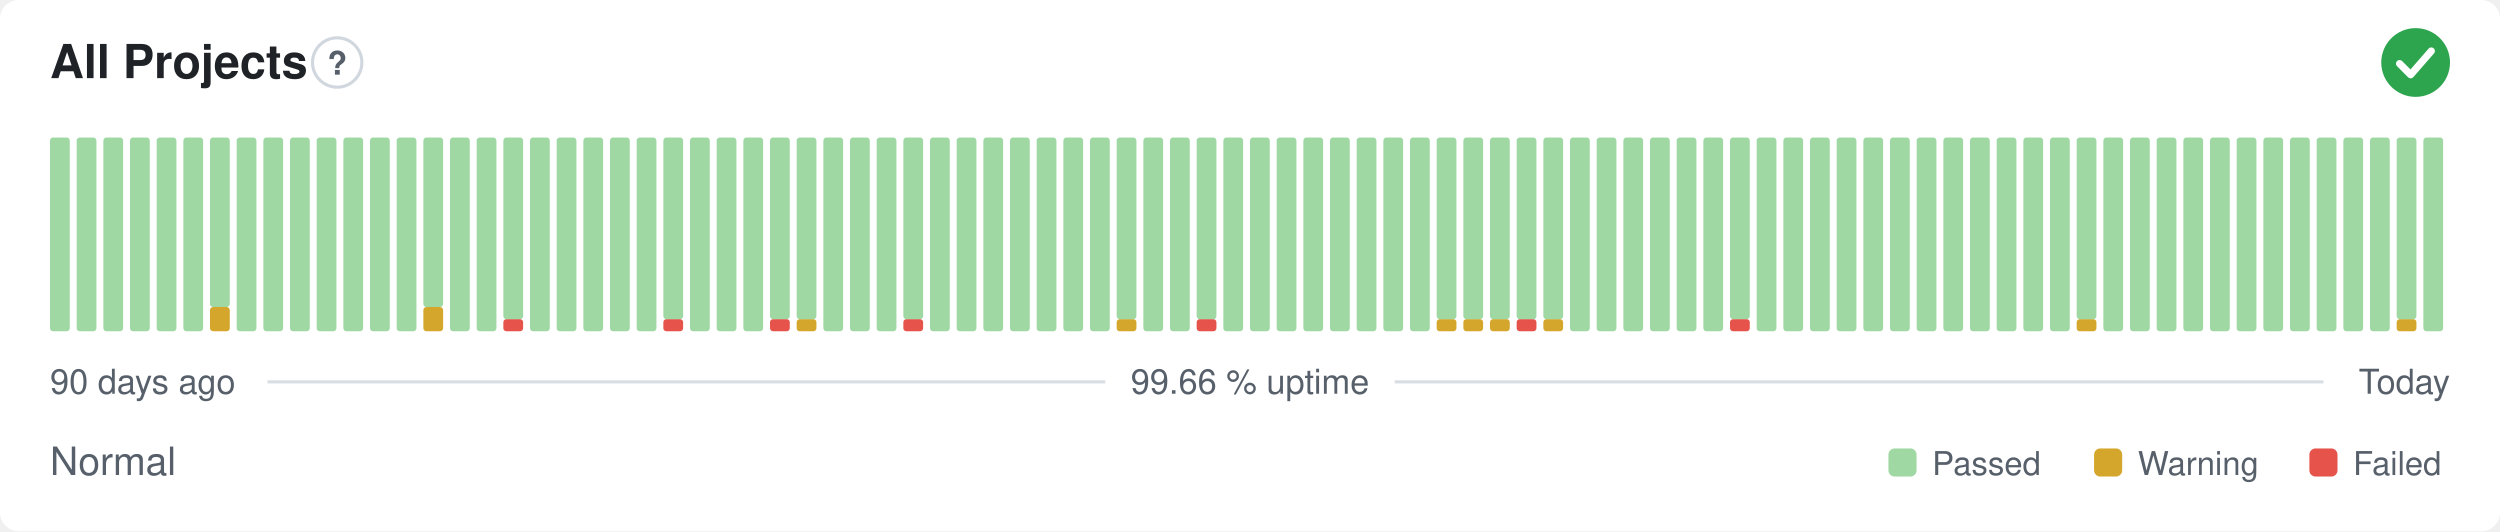
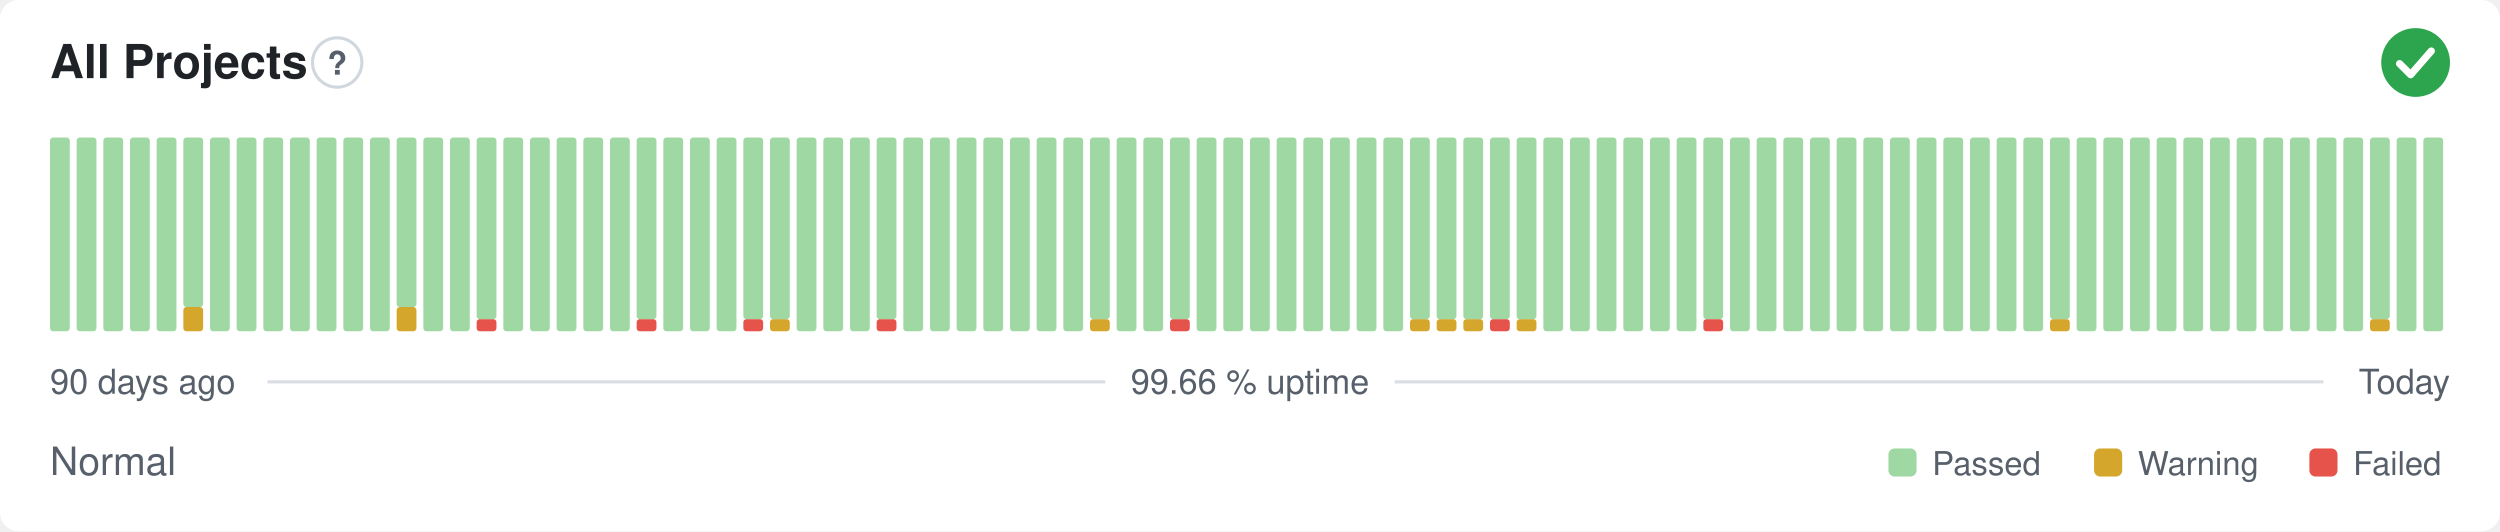
<svg xmlns="http://www.w3.org/2000/svg" width="800" height="170" viewBox="0 0 800 170" role="img" aria-label="All Projects: Normal, 99.66 % uptime over the last 90 days" font-family="-apple-system,BlinkMacSystemFont,'Segoe UI',Helvetica,Arial,sans-serif">
  <style>
    @media (prefers-color-scheme: dark) {
      .bg { fill: #0d1117 }
      .title { fill: #e6edf3 }
      .muted { fill: #8b949e }
      .hint { stroke: #30363d }
      .rule { stroke: #30363d }
      .nodata { fill: #21262d }
    }
  </style>
  <rect class="bg" width="800" height="170" rx="6" fill="#ffffff" />
  <text class="title" x="16" y="25" font-size="15" font-weight="600" fill="#1f2328">All Projects</text>
  <circle class="hint" cx="107.9" cy="20" r="7.9" fill="none" stroke="#d0d7de" stroke-width="1" />
  <text class="muted" x="107.9" y="23.9" text-anchor="middle" font-size="10.4" font-weight="700" fill="#57606a">?</text>
  <circle cx="773" cy="20" r="11" fill="#2da44e" />
  <path d="M767.87 20.37l3.54 3.54 6.60 -7.58" fill="none" stroke="#fff" stroke-width="2.31" stroke-linecap="round" stroke-linejoin="round" />
  <rect x="16.00" y="44.00" width="6.33" height="62.00" rx="1" fill="#9fd8a3" />
  <rect x="24.53" y="44.00" width="6.33" height="62.00" rx="1" fill="#9fd8a3" />
  <rect x="33.07" y="44.00" width="6.33" height="62.00" rx="1" fill="#9fd8a3" />
  <rect x="41.60" y="44.00" width="6.33" height="62.00" rx="1" fill="#9fd8a3" />
  <rect x="50.13" y="44.00" width="6.33" height="62.00" rx="1" fill="#9fd8a3" />
-   <rect x="58.67" y="44.00" width="6.33" height="62.00" rx="1" fill="#9fd8a3" />
-   <rect x="67.20" y="98.25" width="6.33" height="7.75" rx="1" fill="#d4a72c" />
-   <rect x="67.20" y="44.00" width="6.33" height="54.25" rx="1" fill="#9fd8a3" />
+   <rect x="58.67" y="98.25" width="6.33" height="7.75" rx="1" fill="#d4a72c" />
+   <rect x="58.67" y="44.00" width="6.33" height="54.25" rx="1" fill="#9fd8a3" />
+   <rect x="67.20" y="44.00" width="6.33" height="62.00" rx="1" fill="#9fd8a3" />
  <rect x="75.73" y="44.00" width="6.33" height="62.00" rx="1" fill="#9fd8a3" />
  <rect x="84.27" y="44.00" width="6.33" height="62.00" rx="1" fill="#9fd8a3" />
  <rect x="92.80" y="44.00" width="6.33" height="62.00" rx="1" fill="#9fd8a3" />
  <rect x="101.33" y="44.00" width="6.33" height="62.00" rx="1" fill="#9fd8a3" />
  <rect x="109.87" y="44.00" width="6.33" height="62.00" rx="1" fill="#9fd8a3" />
  <rect x="118.40" y="44.00" width="6.33" height="62.00" rx="1" fill="#9fd8a3" />
-   <rect x="126.93" y="44.00" width="6.33" height="62.00" rx="1" fill="#9fd8a3" />
-   <rect x="135.47" y="98.25" width="6.33" height="7.75" rx="1" fill="#d4a72c" />
-   <rect x="135.47" y="44.00" width="6.33" height="54.25" rx="1" fill="#9fd8a3" />
+   <rect x="126.93" y="98.25" width="6.33" height="7.75" rx="1" fill="#d4a72c" />
+   <rect x="126.93" y="44.00" width="6.33" height="54.25" rx="1" fill="#9fd8a3" />
+   <rect x="135.47" y="44.00" width="6.33" height="62.00" rx="1" fill="#9fd8a3" />
  <rect x="144.00" y="44.00" width="6.33" height="62.00" rx="1" fill="#9fd8a3" />
-   <rect x="152.53" y="44.00" width="6.33" height="62.00" rx="1" fill="#9fd8a3" />
-   <rect x="161.07" y="102.13" width="6.33" height="3.88" rx="1" fill="#e5534b" />
-   <rect x="161.07" y="44.00" width="6.33" height="58.13" rx="1" fill="#9fd8a3" />
+   <rect x="152.53" y="102.13" width="6.33" height="3.88" rx="1" fill="#e5534b" />
+   <rect x="152.53" y="44.00" width="6.33" height="58.13" rx="1" fill="#9fd8a3" />
+   <rect x="161.07" y="44.00" width="6.33" height="62.00" rx="1" fill="#9fd8a3" />
  <rect x="169.60" y="44.00" width="6.33" height="62.00" rx="1" fill="#9fd8a3" />
  <rect x="178.13" y="44.00" width="6.33" height="62.00" rx="1" fill="#9fd8a3" />
  <rect x="186.67" y="44.00" width="6.33" height="62.00" rx="1" fill="#9fd8a3" />
  <rect x="195.20" y="44.00" width="6.33" height="62.00" rx="1" fill="#9fd8a3" />
-   <rect x="203.73" y="44.00" width="6.33" height="62.00" rx="1" fill="#9fd8a3" />
-   <rect x="212.27" y="102.13" width="6.33" height="3.88" rx="1" fill="#e5534b" />
-   <rect x="212.27" y="44.00" width="6.33" height="58.13" rx="1" fill="#9fd8a3" />
+   <rect x="203.73" y="102.13" width="6.33" height="3.88" rx="1" fill="#e5534b" />
+   <rect x="203.73" y="44.00" width="6.33" height="58.13" rx="1" fill="#9fd8a3" />
+   <rect x="212.27" y="44.00" width="6.33" height="62.00" rx="1" fill="#9fd8a3" />
  <rect x="220.80" y="44.00" width="6.33" height="62.00" rx="1" fill="#9fd8a3" />
  <rect x="229.33" y="44.00" width="6.33" height="62.00" rx="1" fill="#9fd8a3" />
-   <rect x="237.87" y="44.00" width="6.33" height="62.00" rx="1" fill="#9fd8a3" />
-   <rect x="246.40" y="102.13" width="6.33" height="3.88" rx="1" fill="#e5534b" />
+   <rect x="237.87" y="102.13" width="6.33" height="3.88" rx="1" fill="#e5534b" />
+   <rect x="237.87" y="44.00" width="6.33" height="58.13" rx="1" fill="#9fd8a3" />
+   <rect x="246.40" y="102.13" width="6.33" height="3.88" rx="1" fill="#d4a72c" />
  <rect x="246.40" y="44.00" width="6.33" height="58.13" rx="1" fill="#9fd8a3" />
-   <rect x="254.93" y="102.13" width="6.33" height="3.88" rx="1" fill="#d4a72c" />
-   <rect x="254.93" y="44.00" width="6.33" height="58.13" rx="1" fill="#9fd8a3" />
+   <rect x="254.93" y="44.00" width="6.33" height="62.00" rx="1" fill="#9fd8a3" />
  <rect x="263.47" y="44.00" width="6.33" height="62.00" rx="1" fill="#9fd8a3" />
  <rect x="272.00" y="44.00" width="6.33" height="62.00" rx="1" fill="#9fd8a3" />
-   <rect x="280.53" y="44.00" width="6.33" height="62.00" rx="1" fill="#9fd8a3" />
-   <rect x="289.07" y="102.13" width="6.33" height="3.88" rx="1" fill="#e5534b" />
-   <rect x="289.07" y="44.00" width="6.33" height="58.13" rx="1" fill="#9fd8a3" />
+   <rect x="280.53" y="102.13" width="6.33" height="3.88" rx="1" fill="#e5534b" />
+   <rect x="280.53" y="44.00" width="6.33" height="58.13" rx="1" fill="#9fd8a3" />
+   <rect x="289.07" y="44.00" width="6.33" height="62.00" rx="1" fill="#9fd8a3" />
  <rect x="297.60" y="44.00" width="6.33" height="62.00" rx="1" fill="#9fd8a3" />
  <rect x="306.13" y="44.00" width="6.33" height="62.00" rx="1" fill="#9fd8a3" />
  <rect x="314.67" y="44.00" width="6.33" height="62.00" rx="1" fill="#9fd8a3" />
  <rect x="323.20" y="44.00" width="6.33" height="62.00" rx="1" fill="#9fd8a3" />
  <rect x="331.73" y="44.00" width="6.33" height="62.00" rx="1" fill="#9fd8a3" />
  <rect x="340.27" y="44.00" width="6.33" height="62.00" rx="1" fill="#9fd8a3" />
-   <rect x="348.80" y="44.00" width="6.33" height="62.00" rx="1" fill="#9fd8a3" />
-   <rect x="357.33" y="102.13" width="6.33" height="3.88" rx="1" fill="#d4a72c" />
-   <rect x="357.33" y="44.00" width="6.33" height="58.13" rx="1" fill="#9fd8a3" />
+   <rect x="348.80" y="102.13" width="6.33" height="3.88" rx="1" fill="#d4a72c" />
+   <rect x="348.80" y="44.00" width="6.33" height="58.13" rx="1" fill="#9fd8a3" />
+   <rect x="357.33" y="44.00" width="6.33" height="62.00" rx="1" fill="#9fd8a3" />
  <rect x="365.87" y="44.00" width="6.33" height="62.00" rx="1" fill="#9fd8a3" />
-   <rect x="374.40" y="44.00" width="6.33" height="62.00" rx="1" fill="#9fd8a3" />
-   <rect x="382.93" y="102.13" width="6.33" height="3.88" rx="1" fill="#e5534b" />
-   <rect x="382.93" y="44.00" width="6.33" height="58.13" rx="1" fill="#9fd8a3" />
+   <rect x="374.40" y="102.13" width="6.33" height="3.88" rx="1" fill="#e5534b" />
+   <rect x="374.40" y="44.00" width="6.33" height="58.13" rx="1" fill="#9fd8a3" />
+   <rect x="382.93" y="44.00" width="6.33" height="62.00" rx="1" fill="#9fd8a3" />
  <rect x="391.47" y="44.00" width="6.33" height="62.00" rx="1" fill="#9fd8a3" />
  <rect x="400.00" y="44.00" width="6.33" height="62.00" rx="1" fill="#9fd8a3" />
  <rect x="408.53" y="44.00" width="6.33" height="62.00" rx="1" fill="#9fd8a3" />
  <rect x="417.07" y="44.00" width="6.33" height="62.00" rx="1" fill="#9fd8a3" />
  <rect x="425.60" y="44.00" width="6.33" height="62.00" rx="1" fill="#9fd8a3" />
  <rect x="434.13" y="44.00" width="6.33" height="62.00" rx="1" fill="#9fd8a3" />
  <rect x="442.67" y="44.00" width="6.33" height="62.00" rx="1" fill="#9fd8a3" />
-   <rect x="451.20" y="44.00" width="6.33" height="62.00" rx="1" fill="#9fd8a3" />
+   <rect x="451.20" y="102.13" width="6.33" height="3.88" rx="1" fill="#d4a72c" />
+   <rect x="451.20" y="44.00" width="6.33" height="58.13" rx="1" fill="#9fd8a3" />
  <rect x="459.73" y="102.13" width="6.33" height="3.88" rx="1" fill="#d4a72c" />
  <rect x="459.73" y="44.00" width="6.33" height="58.13" rx="1" fill="#9fd8a3" />
  <rect x="468.27" y="102.13" width="6.33" height="3.88" rx="1" fill="#d4a72c" />
  <rect x="468.27" y="44.00" width="6.33" height="58.13" rx="1" fill="#9fd8a3" />
-   <rect x="476.80" y="102.13" width="6.33" height="3.88" rx="1" fill="#d4a72c" />
+   <rect x="476.80" y="102.13" width="6.33" height="3.88" rx="1" fill="#e5534b" />
  <rect x="476.80" y="44.00" width="6.33" height="58.13" rx="1" fill="#9fd8a3" />
-   <rect x="485.33" y="102.13" width="6.33" height="3.88" rx="1" fill="#e5534b" />
+   <rect x="485.33" y="102.13" width="6.33" height="3.88" rx="1" fill="#d4a72c" />
  <rect x="485.33" y="44.00" width="6.33" height="58.13" rx="1" fill="#9fd8a3" />
-   <rect x="493.87" y="102.13" width="6.33" height="3.88" rx="1" fill="#d4a72c" />
-   <rect x="493.87" y="44.00" width="6.33" height="58.13" rx="1" fill="#9fd8a3" />
+   <rect x="493.87" y="44.00" width="6.33" height="62.00" rx="1" fill="#9fd8a3" />
  <rect x="502.40" y="44.00" width="6.33" height="62.00" rx="1" fill="#9fd8a3" />
  <rect x="510.93" y="44.00" width="6.33" height="62.00" rx="1" fill="#9fd8a3" />
  <rect x="519.47" y="44.00" width="6.33" height="62.00" rx="1" fill="#9fd8a3" />
  <rect x="528.00" y="44.00" width="6.33" height="62.00" rx="1" fill="#9fd8a3" />
  <rect x="536.53" y="44.00" width="6.33" height="62.00" rx="1" fill="#9fd8a3" />
-   <rect x="545.07" y="44.00" width="6.33" height="62.00" rx="1" fill="#9fd8a3" />
-   <rect x="553.60" y="102.13" width="6.33" height="3.88" rx="1" fill="#e5534b" />
-   <rect x="553.60" y="44.00" width="6.33" height="58.13" rx="1" fill="#9fd8a3" />
+   <rect x="545.07" y="102.13" width="6.33" height="3.88" rx="1" fill="#e5534b" />
+   <rect x="545.07" y="44.00" width="6.33" height="58.13" rx="1" fill="#9fd8a3" />
+   <rect x="553.60" y="44.00" width="6.33" height="62.00" rx="1" fill="#9fd8a3" />
  <rect x="562.13" y="44.00" width="6.33" height="62.00" rx="1" fill="#9fd8a3" />
  <rect x="570.67" y="44.00" width="6.33" height="62.00" rx="1" fill="#9fd8a3" />
  <rect x="579.20" y="44.00" width="6.33" height="62.00" rx="1" fill="#9fd8a3" />
  <rect x="587.73" y="44.00" width="6.33" height="62.00" rx="1" fill="#9fd8a3" />
  <rect x="596.27" y="44.00" width="6.33" height="62.00" rx="1" fill="#9fd8a3" />
  <rect x="604.80" y="44.00" width="6.33" height="62.00" rx="1" fill="#9fd8a3" />
  <rect x="613.33" y="44.00" width="6.33" height="62.00" rx="1" fill="#9fd8a3" />
  <rect x="621.87" y="44.00" width="6.33" height="62.00" rx="1" fill="#9fd8a3" />
  <rect x="630.40" y="44.00" width="6.33" height="62.00" rx="1" fill="#9fd8a3" />
  <rect x="638.93" y="44.00" width="6.33" height="62.00" rx="1" fill="#9fd8a3" />
  <rect x="647.47" y="44.00" width="6.33" height="62.00" rx="1" fill="#9fd8a3" />
-   <rect x="656.00" y="44.00" width="6.33" height="62.00" rx="1" fill="#9fd8a3" />
-   <rect x="664.53" y="102.13" width="6.33" height="3.88" rx="1" fill="#d4a72c" />
-   <rect x="664.53" y="44.00" width="6.33" height="58.13" rx="1" fill="#9fd8a3" />
+   <rect x="656.00" y="102.13" width="6.33" height="3.88" rx="1" fill="#d4a72c" />
+   <rect x="656.00" y="44.00" width="6.33" height="58.13" rx="1" fill="#9fd8a3" />
+   <rect x="664.53" y="44.00" width="6.33" height="62.00" rx="1" fill="#9fd8a3" />
  <rect x="673.07" y="44.00" width="6.33" height="62.00" rx="1" fill="#9fd8a3" />
  <rect x="681.60" y="44.00" width="6.33" height="62.00" rx="1" fill="#9fd8a3" />
  <rect x="690.13" y="44.00" width="6.33" height="62.00" rx="1" fill="#9fd8a3" />
  <rect x="698.67" y="44.00" width="6.33" height="62.00" rx="1" fill="#9fd8a3" />
  <rect x="707.20" y="44.00" width="6.33" height="62.00" rx="1" fill="#9fd8a3" />
  <rect x="715.73" y="44.00" width="6.33" height="62.00" rx="1" fill="#9fd8a3" />
  <rect x="724.27" y="44.00" width="6.33" height="62.00" rx="1" fill="#9fd8a3" />
  <rect x="732.80" y="44.00" width="6.33" height="62.00" rx="1" fill="#9fd8a3" />
  <rect x="741.33" y="44.00" width="6.33" height="62.00" rx="1" fill="#9fd8a3" />
  <rect x="749.87" y="44.00" width="6.33" height="62.00" rx="1" fill="#9fd8a3" />
-   <rect x="758.40" y="44.00" width="6.33" height="62.00" rx="1" fill="#9fd8a3" />
-   <rect x="766.93" y="102.13" width="6.33" height="3.88" rx="1" fill="#d4a72c" />
-   <rect x="766.93" y="44.00" width="6.33" height="58.13" rx="1" fill="#9fd8a3" />
+   <rect x="758.40" y="102.13" width="6.33" height="3.88" rx="1" fill="#d4a72c" />
+   <rect x="758.40" y="44.00" width="6.33" height="58.13" rx="1" fill="#9fd8a3" />
+   <rect x="766.93" y="44.00" width="6.33" height="62.00" rx="1" fill="#9fd8a3" />
  <rect x="775.47" y="44.00" width="6.33" height="62.00" rx="1" fill="#9fd8a3" />
  <text class="muted" x="16" y="126" font-size="11" fill="#57606a">90 days ago</text>
  <text class="muted" x="400" y="126" text-anchor="middle" font-size="11" fill="#57606a">99.66 % uptime</text>
  <text class="muted" x="784" y="126" text-anchor="end" font-size="11" fill="#57606a">Today</text>
  <line class="rule" x1="85.6" y1="122.2" x2="353.7" y2="122.2" stroke="#d8dee4" stroke-width="1" />
  <line class="rule" x1="446.3" y1="122.2" x2="743.5" y2="122.2" stroke="#d8dee4" stroke-width="1" />
  <text class="muted" x="16" y="152" font-size="12.5" fill="#57606a">Normal</text>
  <rect x="604.3" y="143.5" width="9.0" height="9.0" rx="2" fill="#9fd8a3" />
  <text class="muted" x="618.3" y="152" font-size="10.5" fill="#57606a">Passed</text>
  <rect x="670.1" y="143.5" width="9.0" height="9.0" rx="2" fill="#d4a72c" />
  <text class="muted" x="684.1" y="152" font-size="10.5" fill="#57606a">Warning</text>
  <rect x="739.0" y="143.5" width="9.0" height="9.0" rx="2" fill="#e5534b" />
  <text class="muted" x="753.0" y="152" font-size="10.5" fill="#57606a">Failed</text>
</svg>
